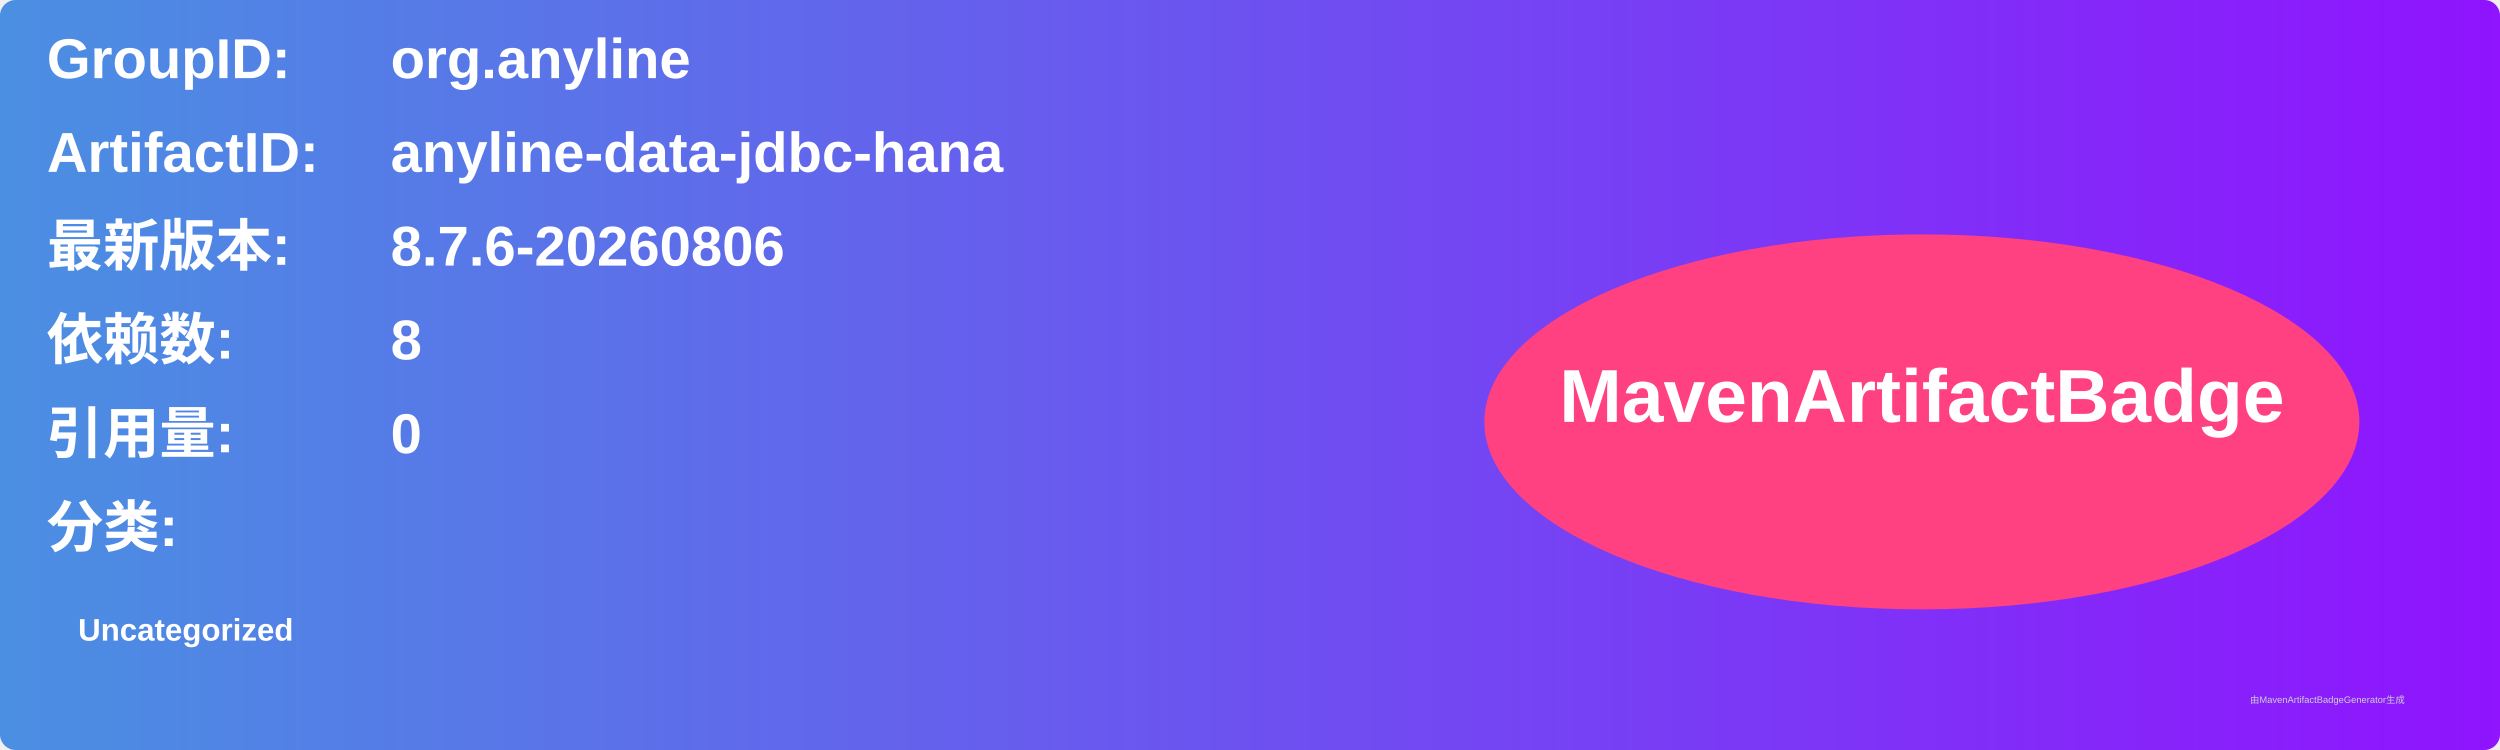
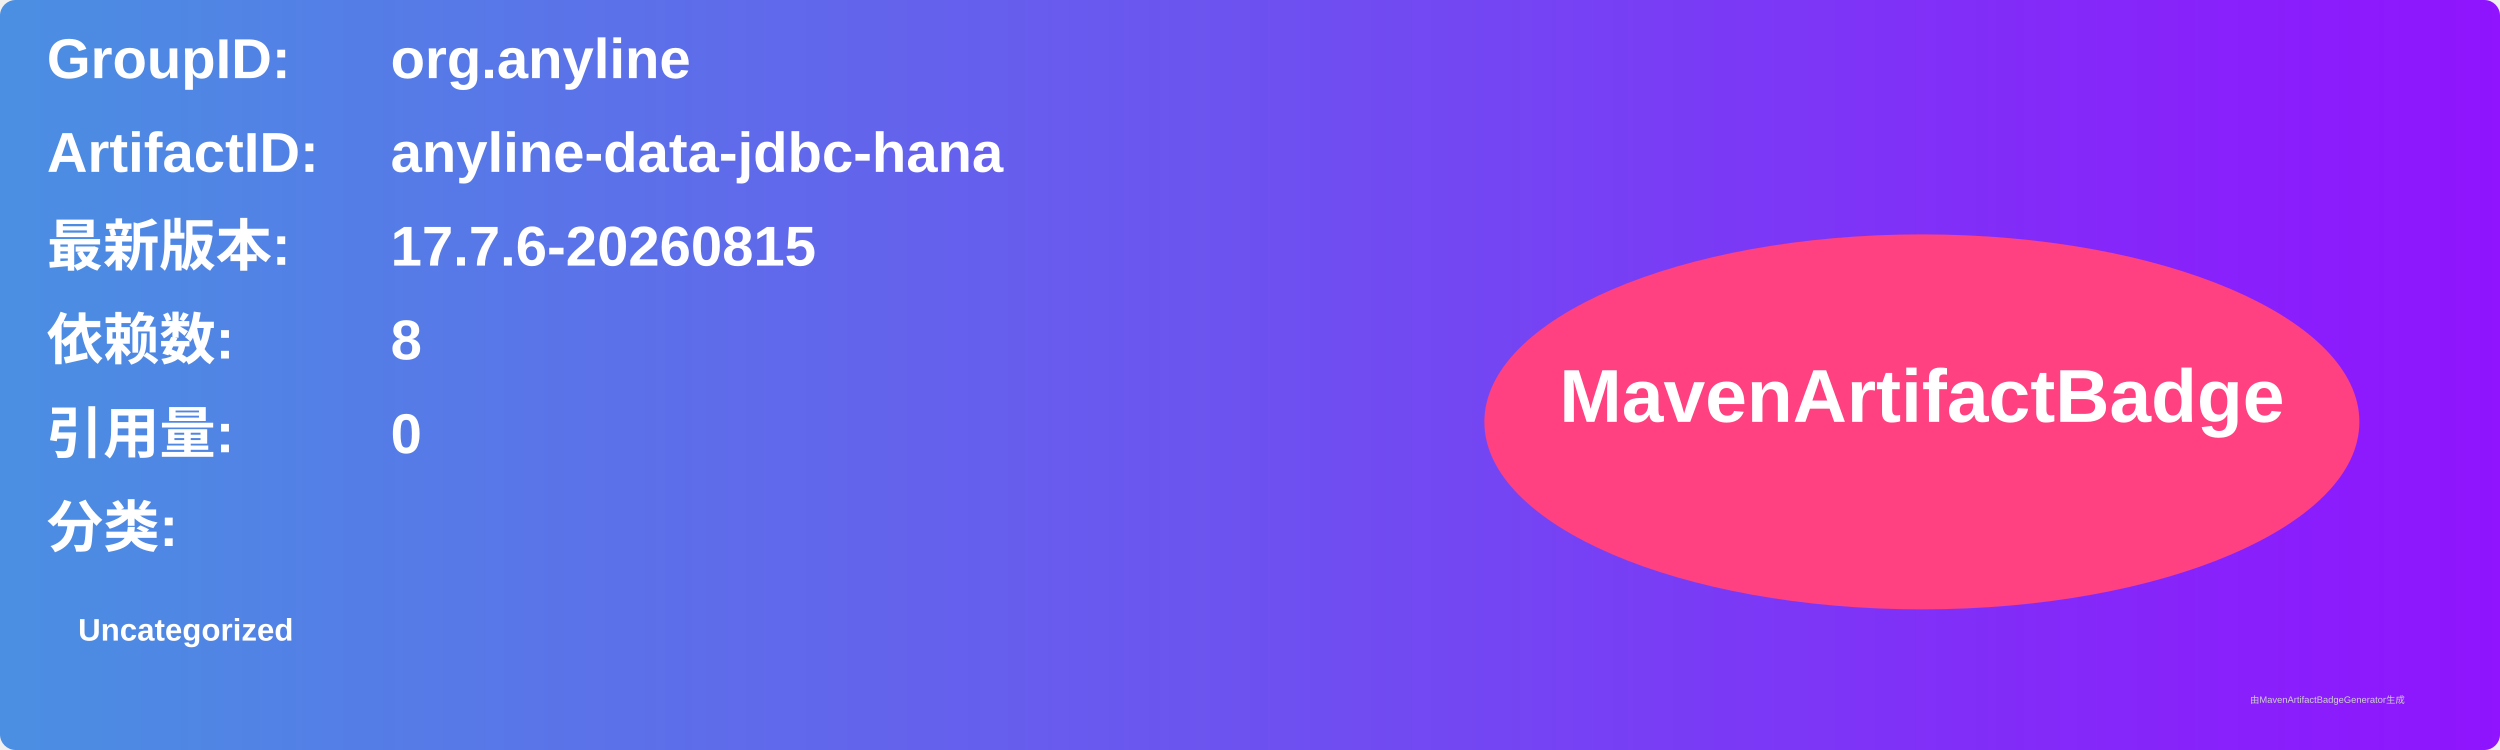
<svg xmlns="http://www.w3.org/2000/svg" width="800" height="240" viewBox="0 0 800 240">
  <linearGradient id="grad" x1="0%" y1="0%" x2="100%" y2="0%">
    <stop offset="0%" stop-color="#4a90e2" />
    <stop offset="100%" stop-color="#9013fe" />
  </linearGradient>
  <rect width="100%" height="100%" rx="5" ry="5" fill="url(#grad)" />
  <g transform="translate(15, 15)">
    <text x="0" y="10" font-family="Arial" font-size="18" fill="white" font-weight="bold" width="260">GroupID:</text>
    <text x="110" y="10" font-family="Arial" font-size="18" fill="white" font-weight="bold" width="460">org.anyline</text>
    <text x="0" y="40" font-family="Arial" font-size="18" fill="white" font-weight="bold" width="260">ArtifactID:</text>
    <text x="110" y="40" font-family="Arial" font-size="18" fill="white" font-weight="bold" width="460">anyline-data-jdbc-hana</text>
    <text x="0" y="70" font-family="Arial" font-size="18" fill="white" font-weight="bold">最新版本:</text>
    <text x="110" y="70" font-family="Arial" font-size="18" fill="white" font-weight="bold">
-       <tspan font-weight="bold">8.7.6-20260806</tspan>
+       <tspan font-weight="bold">17.7.6-20260815</tspan>
    </text>
    <text x="0" y="100" font-family="Arial" font-size="18" fill="white" font-weight="bold">依赖数: </text>
    <text x="110" y="100" font-family="Arial" font-size="18" fill="white">
      <tspan font-weight="bold">8</tspan>
    </text>
    <text x="0" y="130" font-family="Arial" font-size="18" fill="white" font-weight="bold">引用量: </text>
    <text x="110" y="130" font-family="Arial" font-size="18" fill="white">
      <tspan font-weight="bold">0</tspan>
    </text>
    <text x="0" y="160" font-family="Arial" font-size="18" fill="white" font-weight="bold">分类:</text>
    <text x="10" y="190" font-family="Arial" font-size="10" fill="white">
      <tspan font-weight="bold">Uncategorized</tspan>
    </text>
    <ellipse cx="600" cy="120" rx="140" ry="60" fill="#ff4081" />
    <text x="600" y="120" text-anchor="middle" font-family="Arial" font-size="24" fill="white" font-weight="bold">MavenArtifactBadge</text>
  </g>
  <text x="720" y="225" font-family="Arial" font-size="3" fill="#d0d0d0">由MavenArtifactBadgeGenerator生成</text>
</svg>
